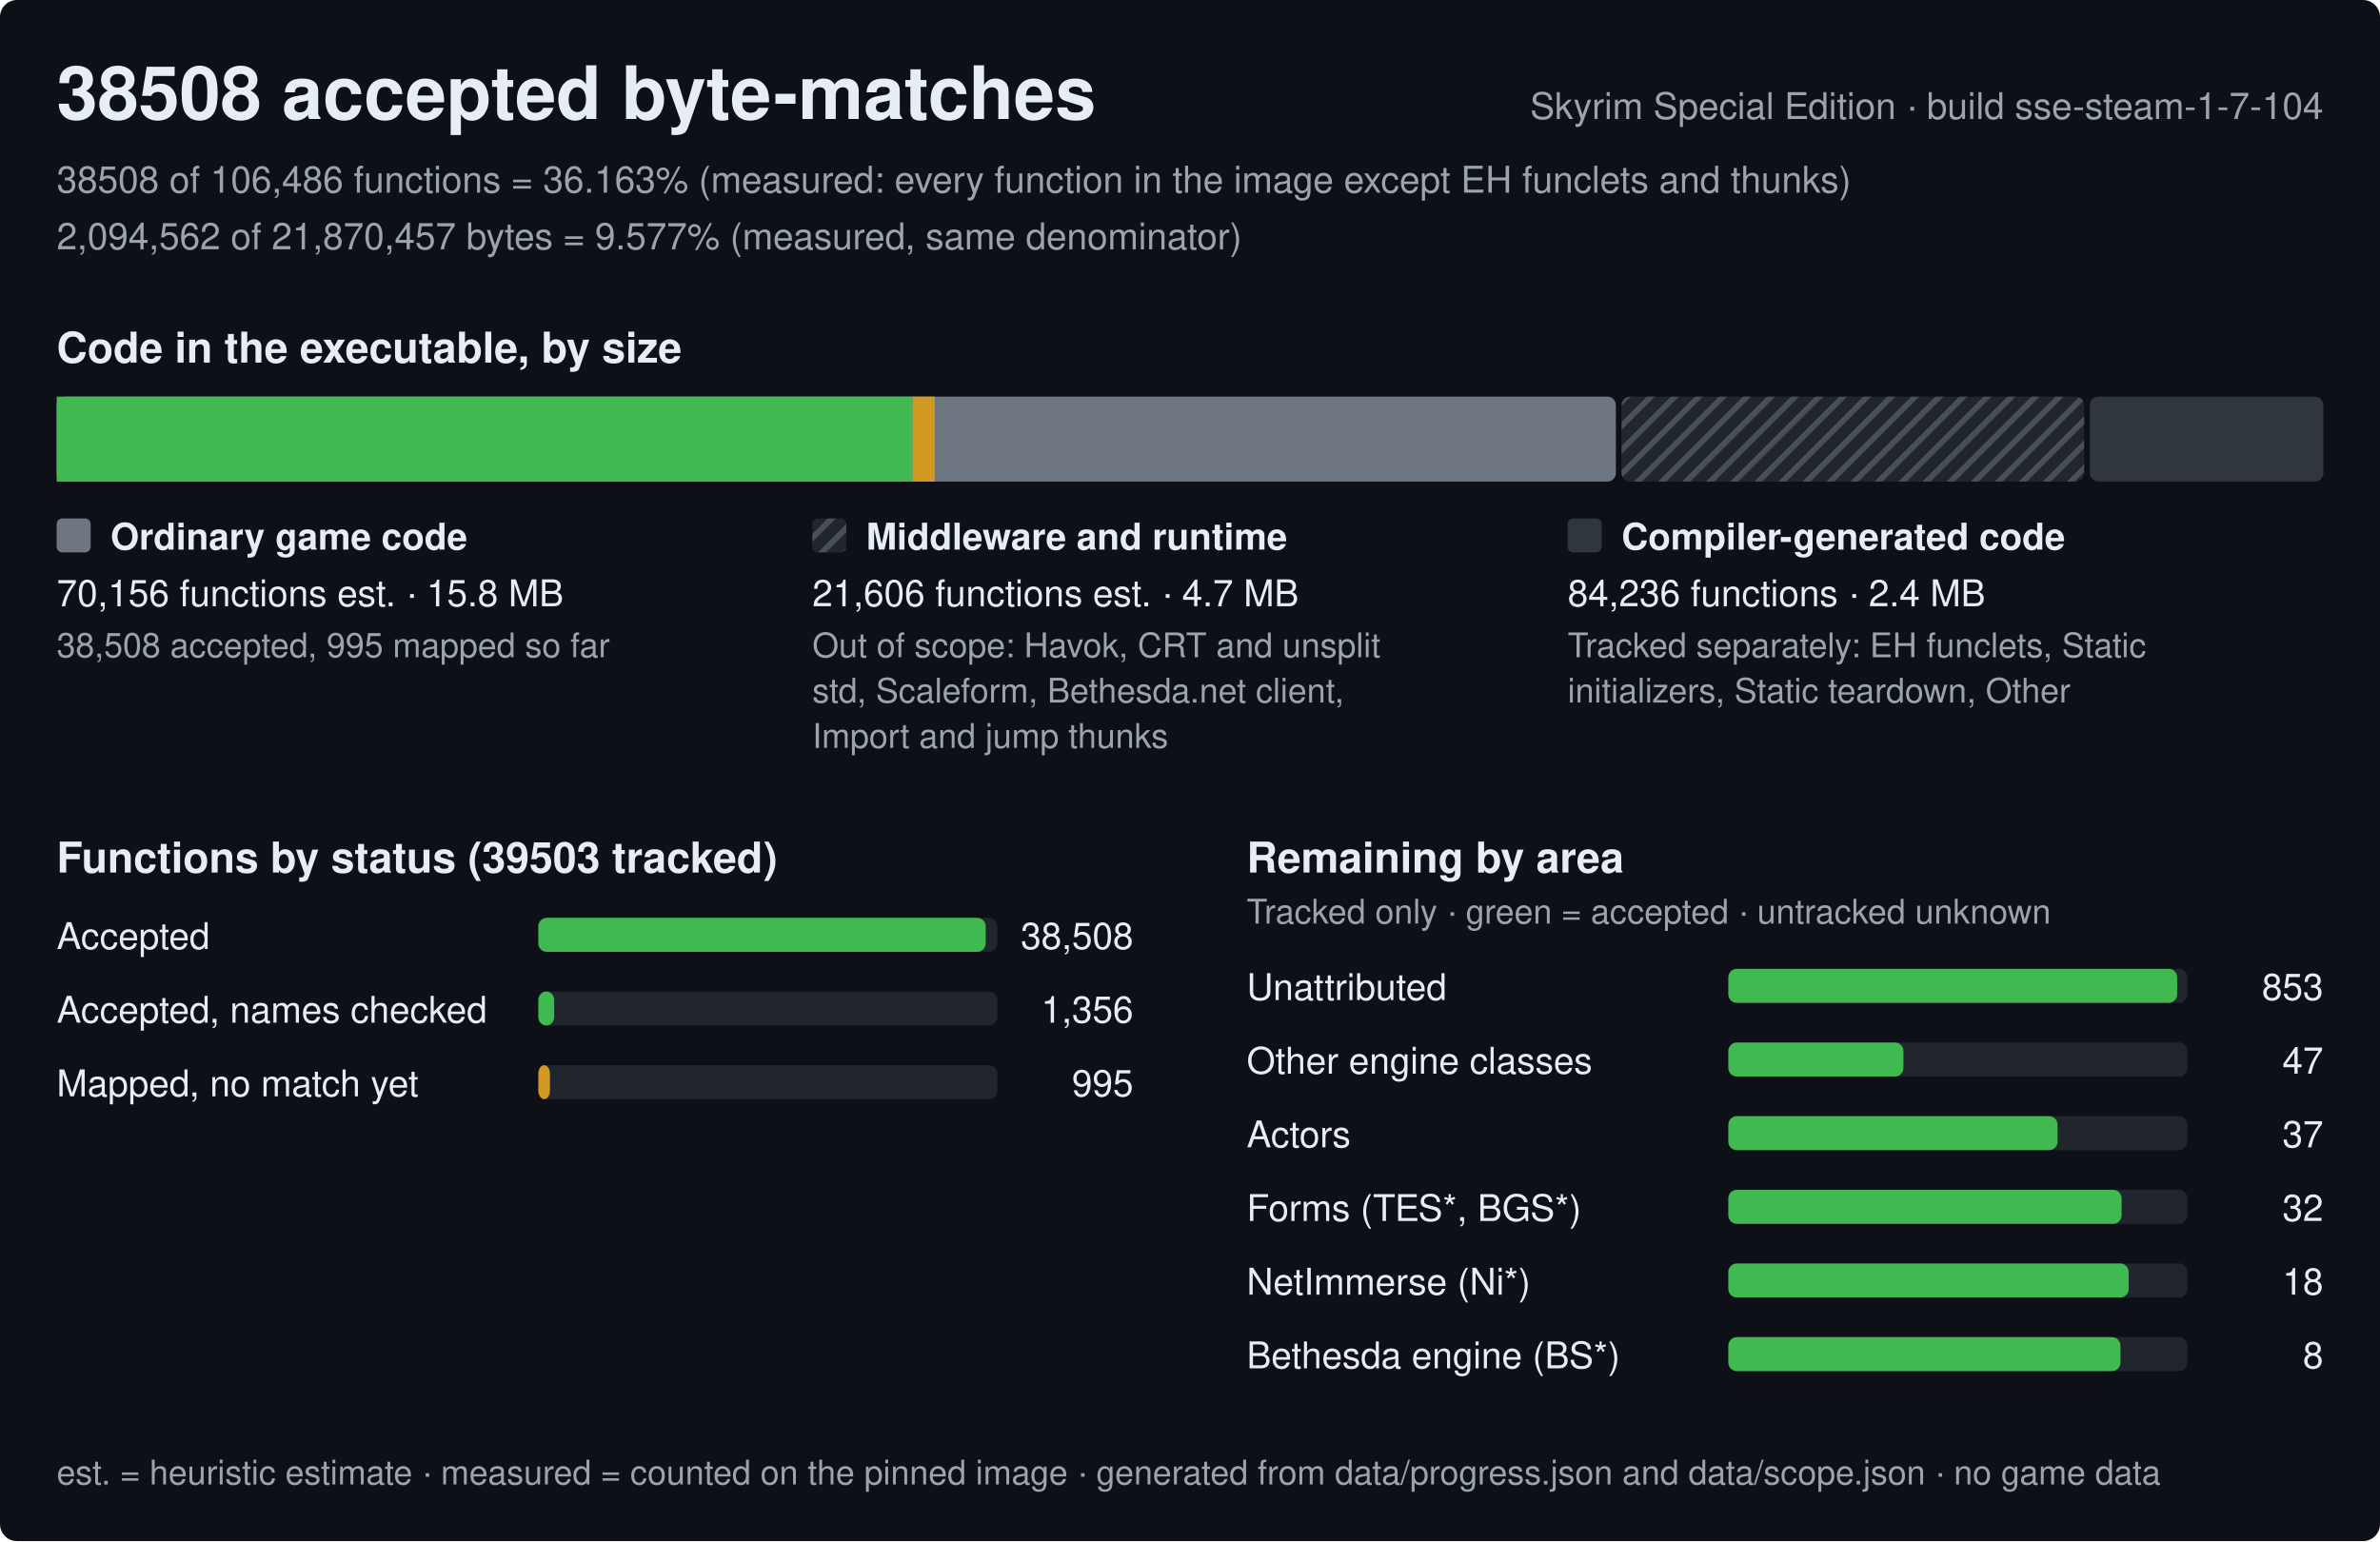
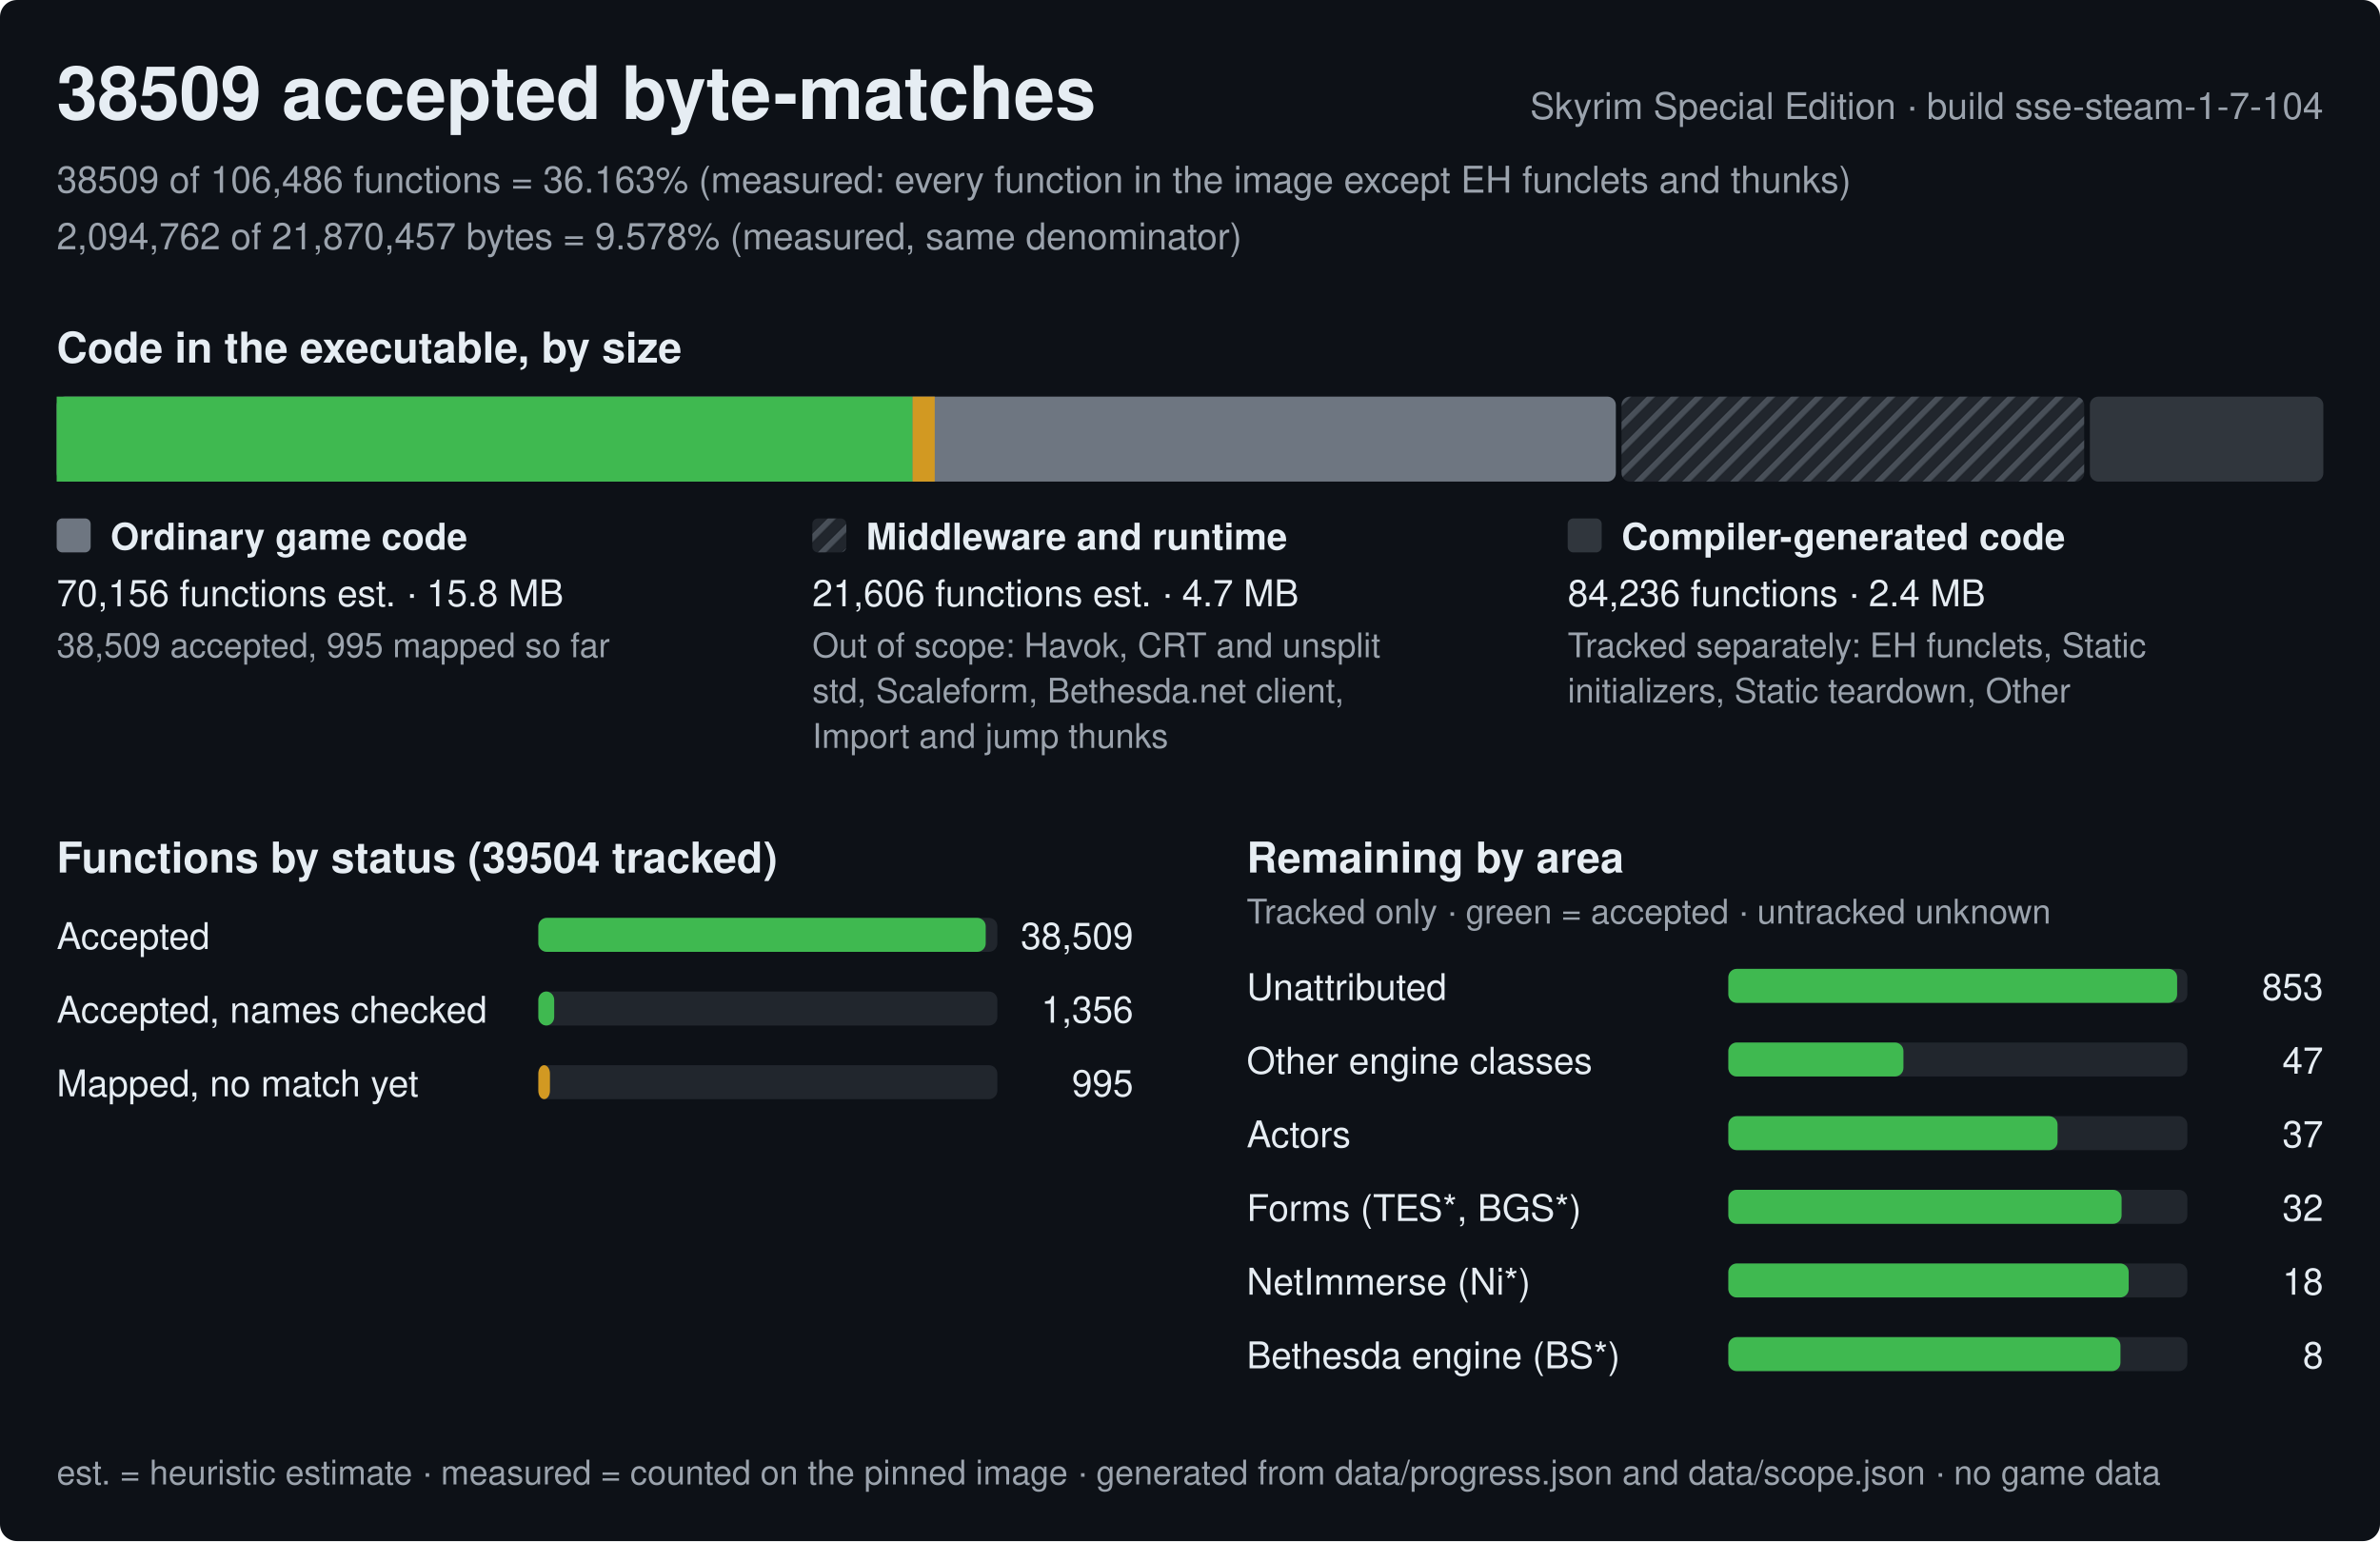
<svg xmlns="http://www.w3.org/2000/svg" width="840" height="544" viewBox="0 0 840 544" role="img" aria-label="Progress of the Skyrim Special Edition byte-matching reconstruction, build sse-steam-1-7-104">
  <style>text{font-family:-apple-system,BlinkMacSystemFont,'Segoe UI',Helvetica,Arial,sans-serif;fill:#e6edf3;white-space:pre}.h{font-size:26px;font-weight:600}.st{font-size:15px;font-weight:600}.lb{font-size:13px;font-weight:600}.bl{font-size:12px;font-weight:600;stroke:#0d1117;stroke-width:3px;paint-order:stroke;stroke-linejoin:round}.rl{font-size:13px}.fn{font-size:12px;fill:#9ba3ad}.mu{fill:#9ba3ad}</style>
  <defs>
    <pattern id="hx" width="6" height="6" patternUnits="userSpaceOnUse" patternTransform="rotate(45)">
      <rect width="6" height="6" fill="#21262d" />
      <rect width="2" height="6" fill="#484f58" />
    </pattern>
  </defs>
  <rect width="840" height="544" rx="6" fill="#0d1117" />
-   <text x="20" y="42" class="h">38508 accepted byte-matches</text>
+   <text x="20" y="42" class="h">38509 accepted byte-matches</text>
  <text x="820" y="42" class="rl mu" text-anchor="end">Skyrim Special Edition · build sse-steam-1-7-104</text>
-   <text x="20" y="68" class="rl mu">38508 of 106,486 functions = 36.163% (measured: every function in the image except EH funclets and thunks)</text>
-   <text x="20" y="88" class="rl mu">2,094,562 of 21,870,457 bytes = 9.577% (measured, same denominator)</text>
+   <text x="20" y="68" class="rl mu">38509 of 106,486 functions = 36.163% (measured: every function in the image except EH funclets and thunks)</text>
+   <text x="20" y="88" class="rl mu">2,094,762 of 21,870,457 bytes = 9.578% (measured, same denominator)</text>
  <text x="20" y="128" class="st">Code in the executable, by size</text>
  <rect x="20" y="140" width="550.3" height="30" rx="3" fill="#6e7681" />
  <rect x="20" y="140" width="302.1" height="30" fill="#3fb950" />
  <rect x="322.1" y="140" width="7.8" height="30" fill="#d29922" />
  <rect x="572.3" y="140" width="163.3" height="30" rx="3" fill="url(#hx)" />
  <rect x="737.6" y="140" width="82.4" height="30" rx="3" fill="#30363d" />
  <rect x="20" y="183" width="12" height="12" rx="2" fill="#6e7681" />
  <text x="39" y="194" class="lb">Ordinary game code</text>
  <text x="20" y="214" class="rl">70,156 functions est. · 15.8 MB</text>
-   <text x="20" y="232" class="fn">38,508 accepted, 995 mapped so far</text>
+   <text x="20" y="232" class="fn">38,509 accepted, 995 mapped so far</text>
  <rect x="286.7" y="183" width="12" height="12" rx="2" fill="url(#hx)" />
  <text x="305.7" y="194" class="lb">Middleware and runtime</text>
  <text x="286.7" y="214" class="rl">21,606 functions est. · 4.7 MB</text>
  <text x="286.7" y="232" class="fn">Out of scope: Havok, CRT and unsplit</text>
  <text x="286.7" y="248" class="fn">std, Scaleform, Bethesda.net client,</text>
  <text x="286.7" y="264" class="fn">Import and jump thunks</text>
  <rect x="553.3" y="183" width="12" height="12" rx="2" fill="#30363d" />
  <text x="572.3" y="194" class="lb">Compiler-generated code</text>
  <text x="553.3" y="214" class="rl">84,236 functions · 2.4 MB</text>
  <text x="553.3" y="232" class="fn">Tracked separately: EH funclets, Static</text>
  <text x="553.3" y="248" class="fn">initializers, Static teardown, Other</text>
-   <text x="20" y="308" class="st">Functions by status (39503 tracked)</text>
+   <text x="20" y="308" class="st">Functions by status (39504 tracked)</text>
  <text x="20" y="335" class="rl">Accepted</text>
  <rect x="190" y="324" width="162.0" height="12" rx="3" fill="#21262d" />
  <rect x="190" y="324" width="157.9" height="12" rx="3" fill="#3fb950" />
-   <text x="400.0" y="335" class="rl" text-anchor="end">38,508</text>
+   <text x="400.0" y="335" class="rl" text-anchor="end">38,509</text>
  <text x="20" y="361" class="rl">Accepted, names checked</text>
  <rect x="190" y="350" width="162.0" height="12" rx="3" fill="#21262d" />
  <rect x="190" y="350" width="5.6" height="12" rx="3" fill="#3fb950" />
  <text x="400.0" y="361" class="rl" text-anchor="end">1,356</text>
  <text x="20" y="387" class="rl">Mapped, no match yet</text>
  <rect x="190" y="376" width="162.0" height="12" rx="3" fill="#21262d" />
  <rect x="190" y="376" width="4.1" height="12" rx="3" fill="#d29922" />
  <text x="400.0" y="387" class="rl" text-anchor="end">995</text>
  <text x="440.0" y="308" class="st">Remaining by area</text>
  <text x="440.0" y="326" class="fn">Tracked only · green = accepted · untracked unknown</text>
  <text x="440.0" y="353" class="rl">Unattributed</text>
  <rect x="610.0" y="342" width="162.0" height="12" rx="3" fill="#21262d" />
  <rect x="610.0" y="342" width="158.4" height="12" rx="3" fill="#3fb950" />
  <text x="820.0" y="353" class="rl" text-anchor="end">853</text>
  <text x="440.0" y="379" class="rl">Other engine classes</text>
  <rect x="610.0" y="368" width="162.0" height="12" rx="3" fill="#21262d" />
  <rect x="610.0" y="368" width="61.8" height="12" rx="3" fill="#3fb950" />
  <text x="820.0" y="379" class="rl" text-anchor="end">47</text>
  <text x="440.0" y="405" class="rl">Actors</text>
  <rect x="610.0" y="394" width="162.0" height="12" rx="3" fill="#21262d" />
  <rect x="610.0" y="394" width="116.2" height="12" rx="3" fill="#3fb950" />
  <text x="820.0" y="405" class="rl" text-anchor="end">37</text>
  <text x="440.0" y="431" class="rl">Forms (TES*, BGS*)</text>
  <rect x="610.0" y="420" width="162.0" height="12" rx="3" fill="#21262d" />
  <rect x="610.0" y="420" width="138.8" height="12" rx="3" fill="#3fb950" />
  <text x="820.0" y="431" class="rl" text-anchor="end">32</text>
  <text x="440.0" y="457" class="rl">NetImmerse (Ni*)</text>
  <rect x="610.0" y="446" width="162.0" height="12" rx="3" fill="#21262d" />
  <rect x="610.0" y="446" width="141.3" height="12" rx="3" fill="#3fb950" />
  <text x="820.0" y="457" class="rl" text-anchor="end">18</text>
  <text x="440.0" y="483" class="rl">Bethesda engine (BS*)</text>
  <rect x="610.0" y="472" width="162.0" height="12" rx="3" fill="#21262d" />
  <rect x="610.0" y="472" width="138.4" height="12" rx="3" fill="#3fb950" />
  <text x="820.0" y="483" class="rl" text-anchor="end">8</text>
  <text x="20" y="524" class="fn">est. = heuristic estimate · measured = counted on the pinned image · generated from data/progress.json and data/scope.json · no game data</text>
</svg>
